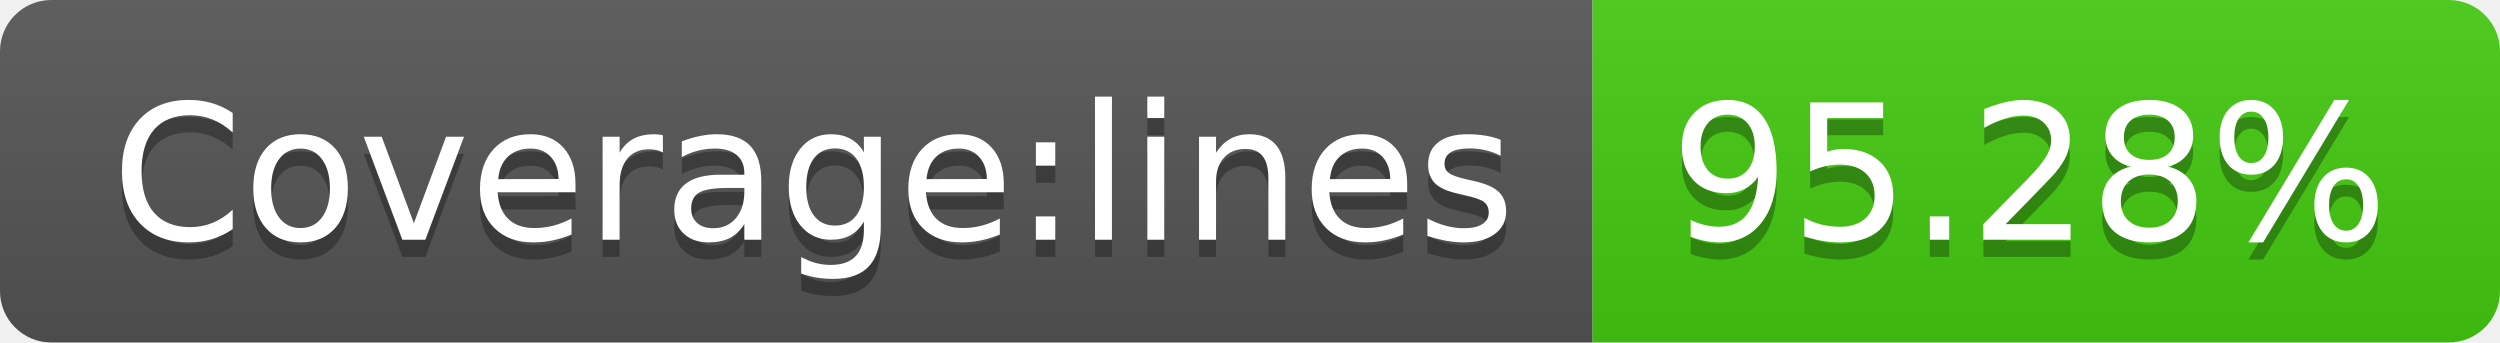
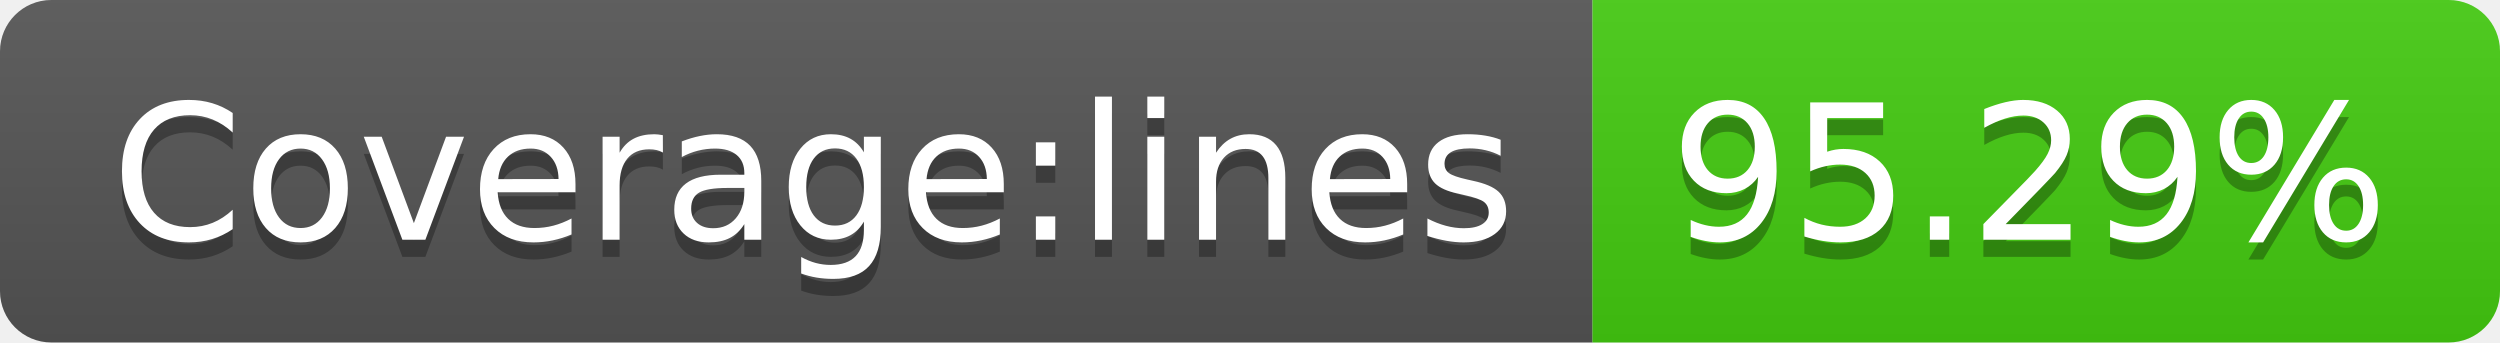
- <svg xmlns="http://www.w3.org/2000/svg" width="146" height="20" role="img" aria-label="Coverage:lines: 95.28%">
+ <svg xmlns="http://www.w3.org/2000/svg" width="146" height="20" role="img" aria-label="Coverage:lines: 95.29%">
  <linearGradient id="s" x2="0" y2="100%">
    <stop offset="0" stop-color="#bbb" stop-opacity=".1" />
    <stop offset="1" stop-opacity=".1" />
  </linearGradient>
  <clipPath id="r">
    <rect width="146" height="20" rx="3" fill="#fff" />
  </clipPath>
  <g clip-path="url(#r)">
    <rect width="93" height="20" fill="#555" />
    <rect x="93" width="53" height="20" fill="#4c1" />
    <rect width="146" height="20" fill="url(#s)" />
  </g>
  <g fill="#fff" text-anchor="middle" font-family="Verdana,Geneva,DejaVu Sans,sans-serif" text-rendering="geometricPrecision" font-size="110">
    <text aria-hidden="true" x="475" y="150" fill="#010101" fill-opacity=".3" transform="scale(.1)" textLength="830">Coverage:lines</text>
    <text x="475" y="140" transform="scale(.1)" fill="#fff" textLength="830">Coverage:lines</text>
-     <text aria-hidden="true" x="1185" y="150" fill="#010101" fill-opacity=".3" transform="scale(.1)" textLength="430">95.28%</text>
-     <text x="1185" y="140" transform="scale(.1)" fill="#fff" textLength="430">95.28%</text>
+     <text aria-hidden="true" x="1185" y="150" fill="#010101" fill-opacity=".3" transform="scale(.1)" textLength="430">95.29%</text>
+     <text x="1185" y="140" transform="scale(.1)" fill="#fff" textLength="430">95.29%</text>
  </g>
</svg>
